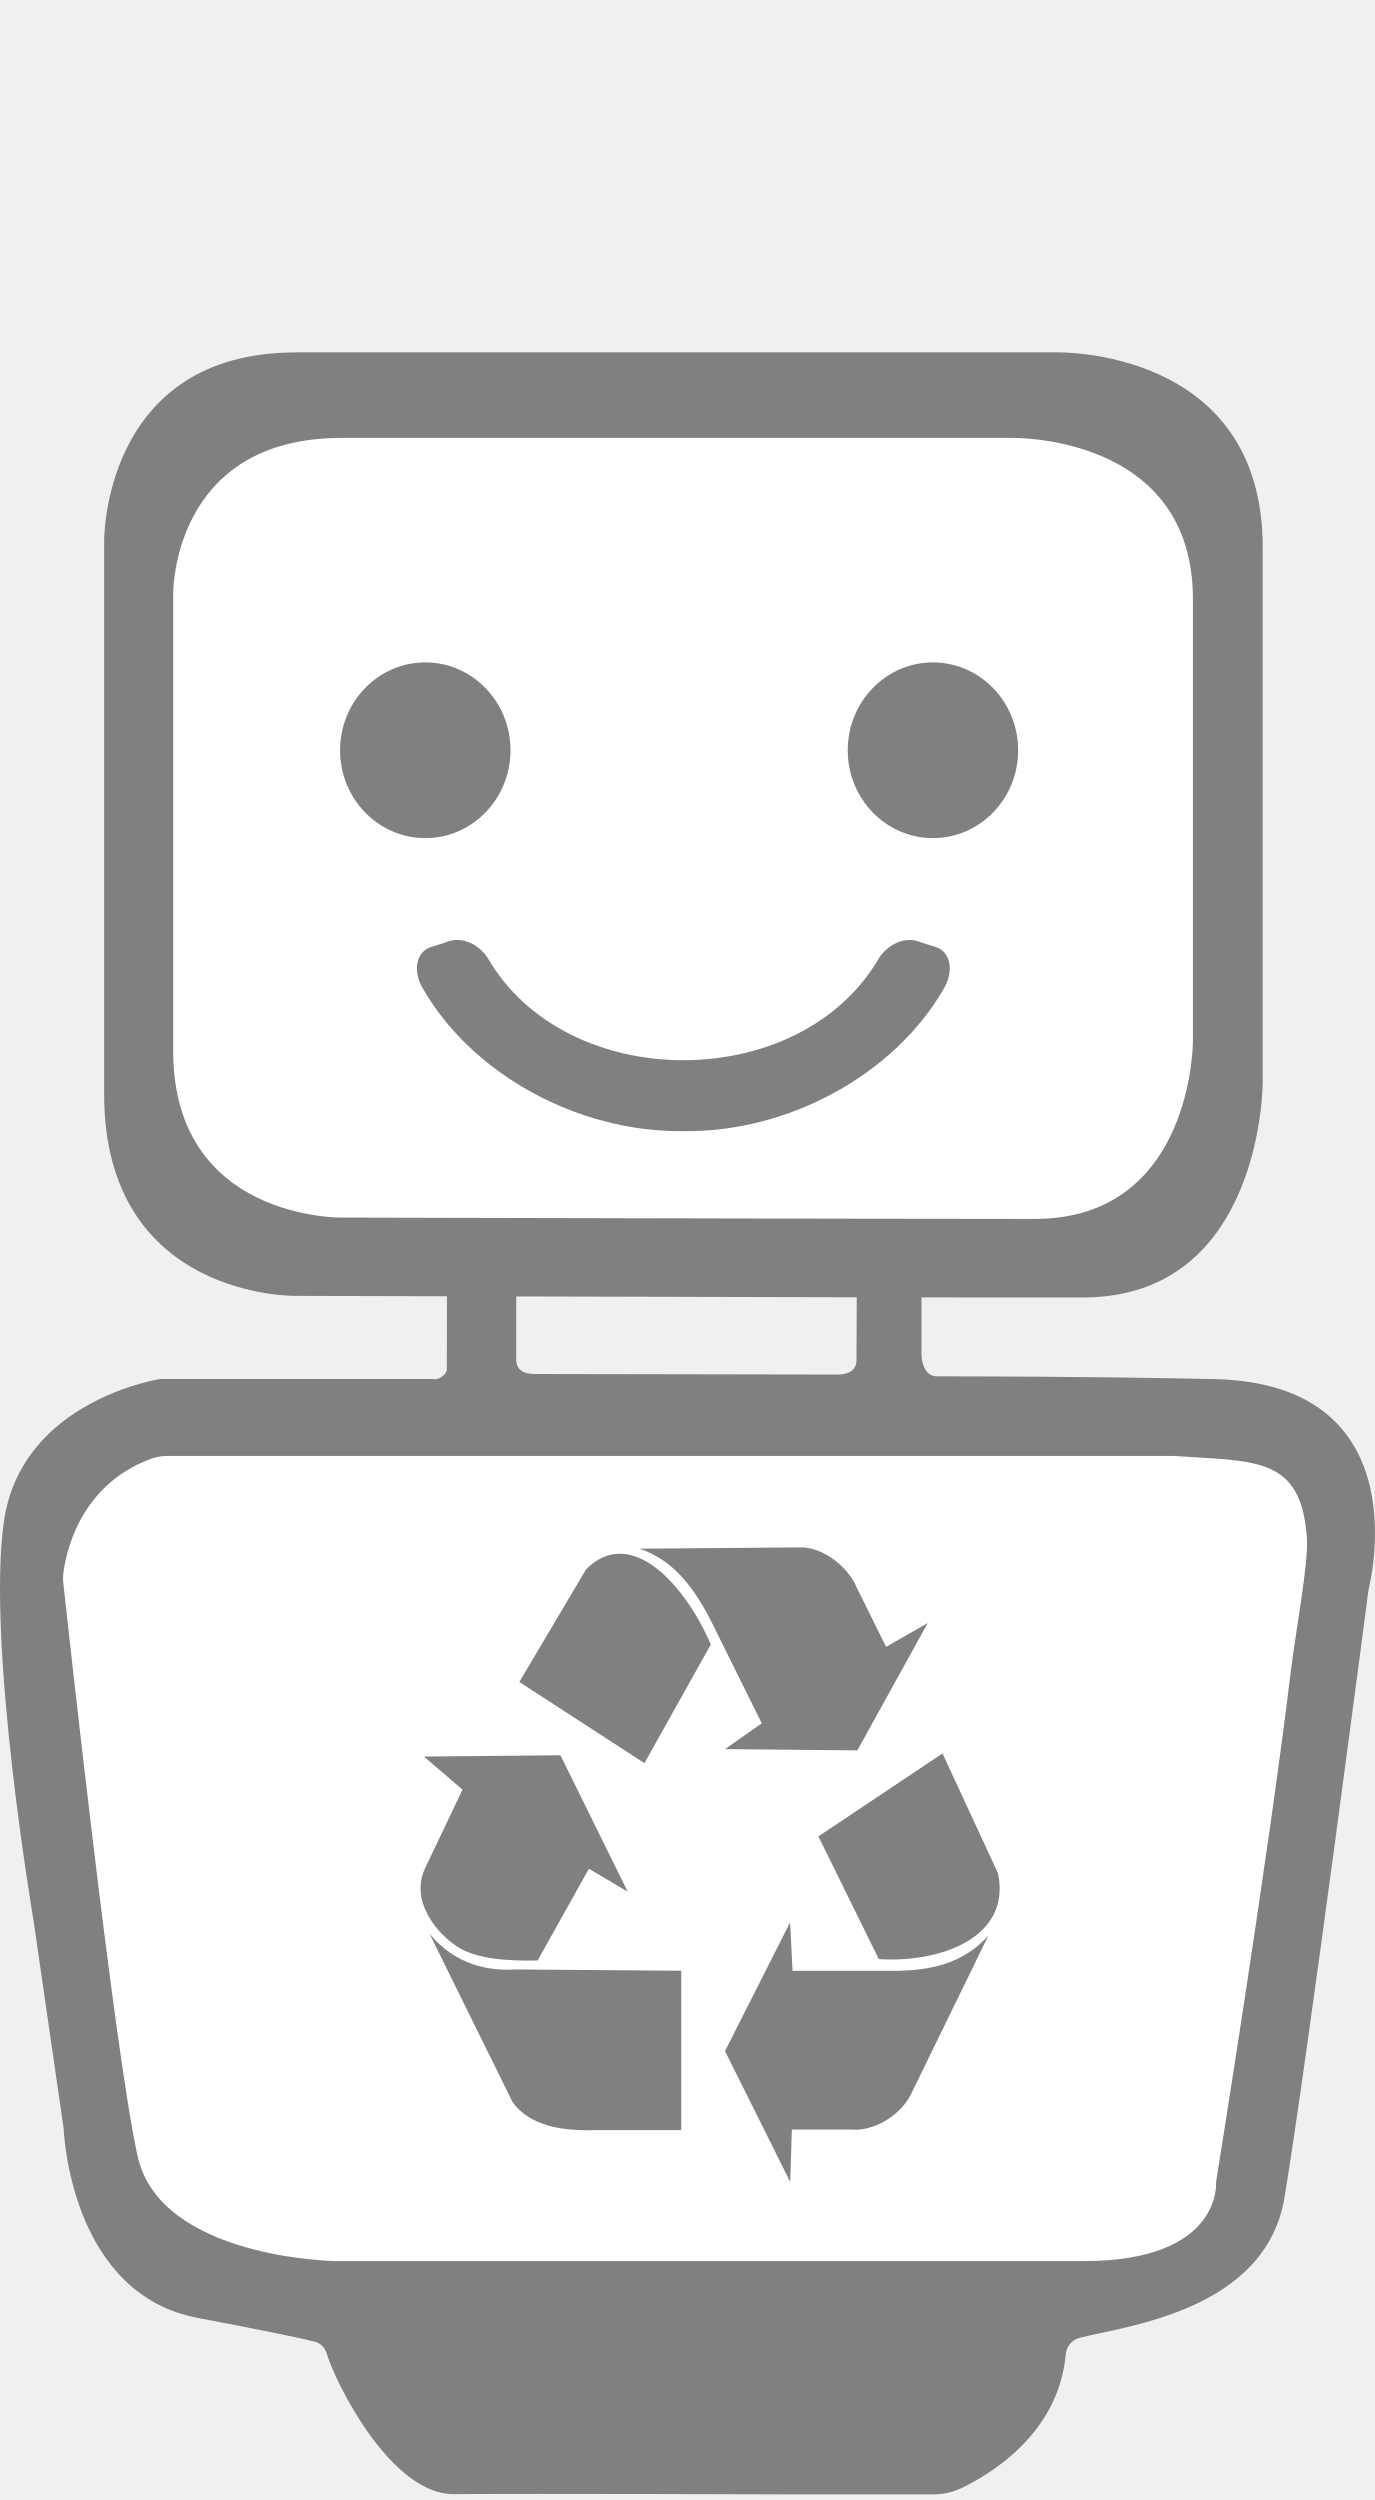
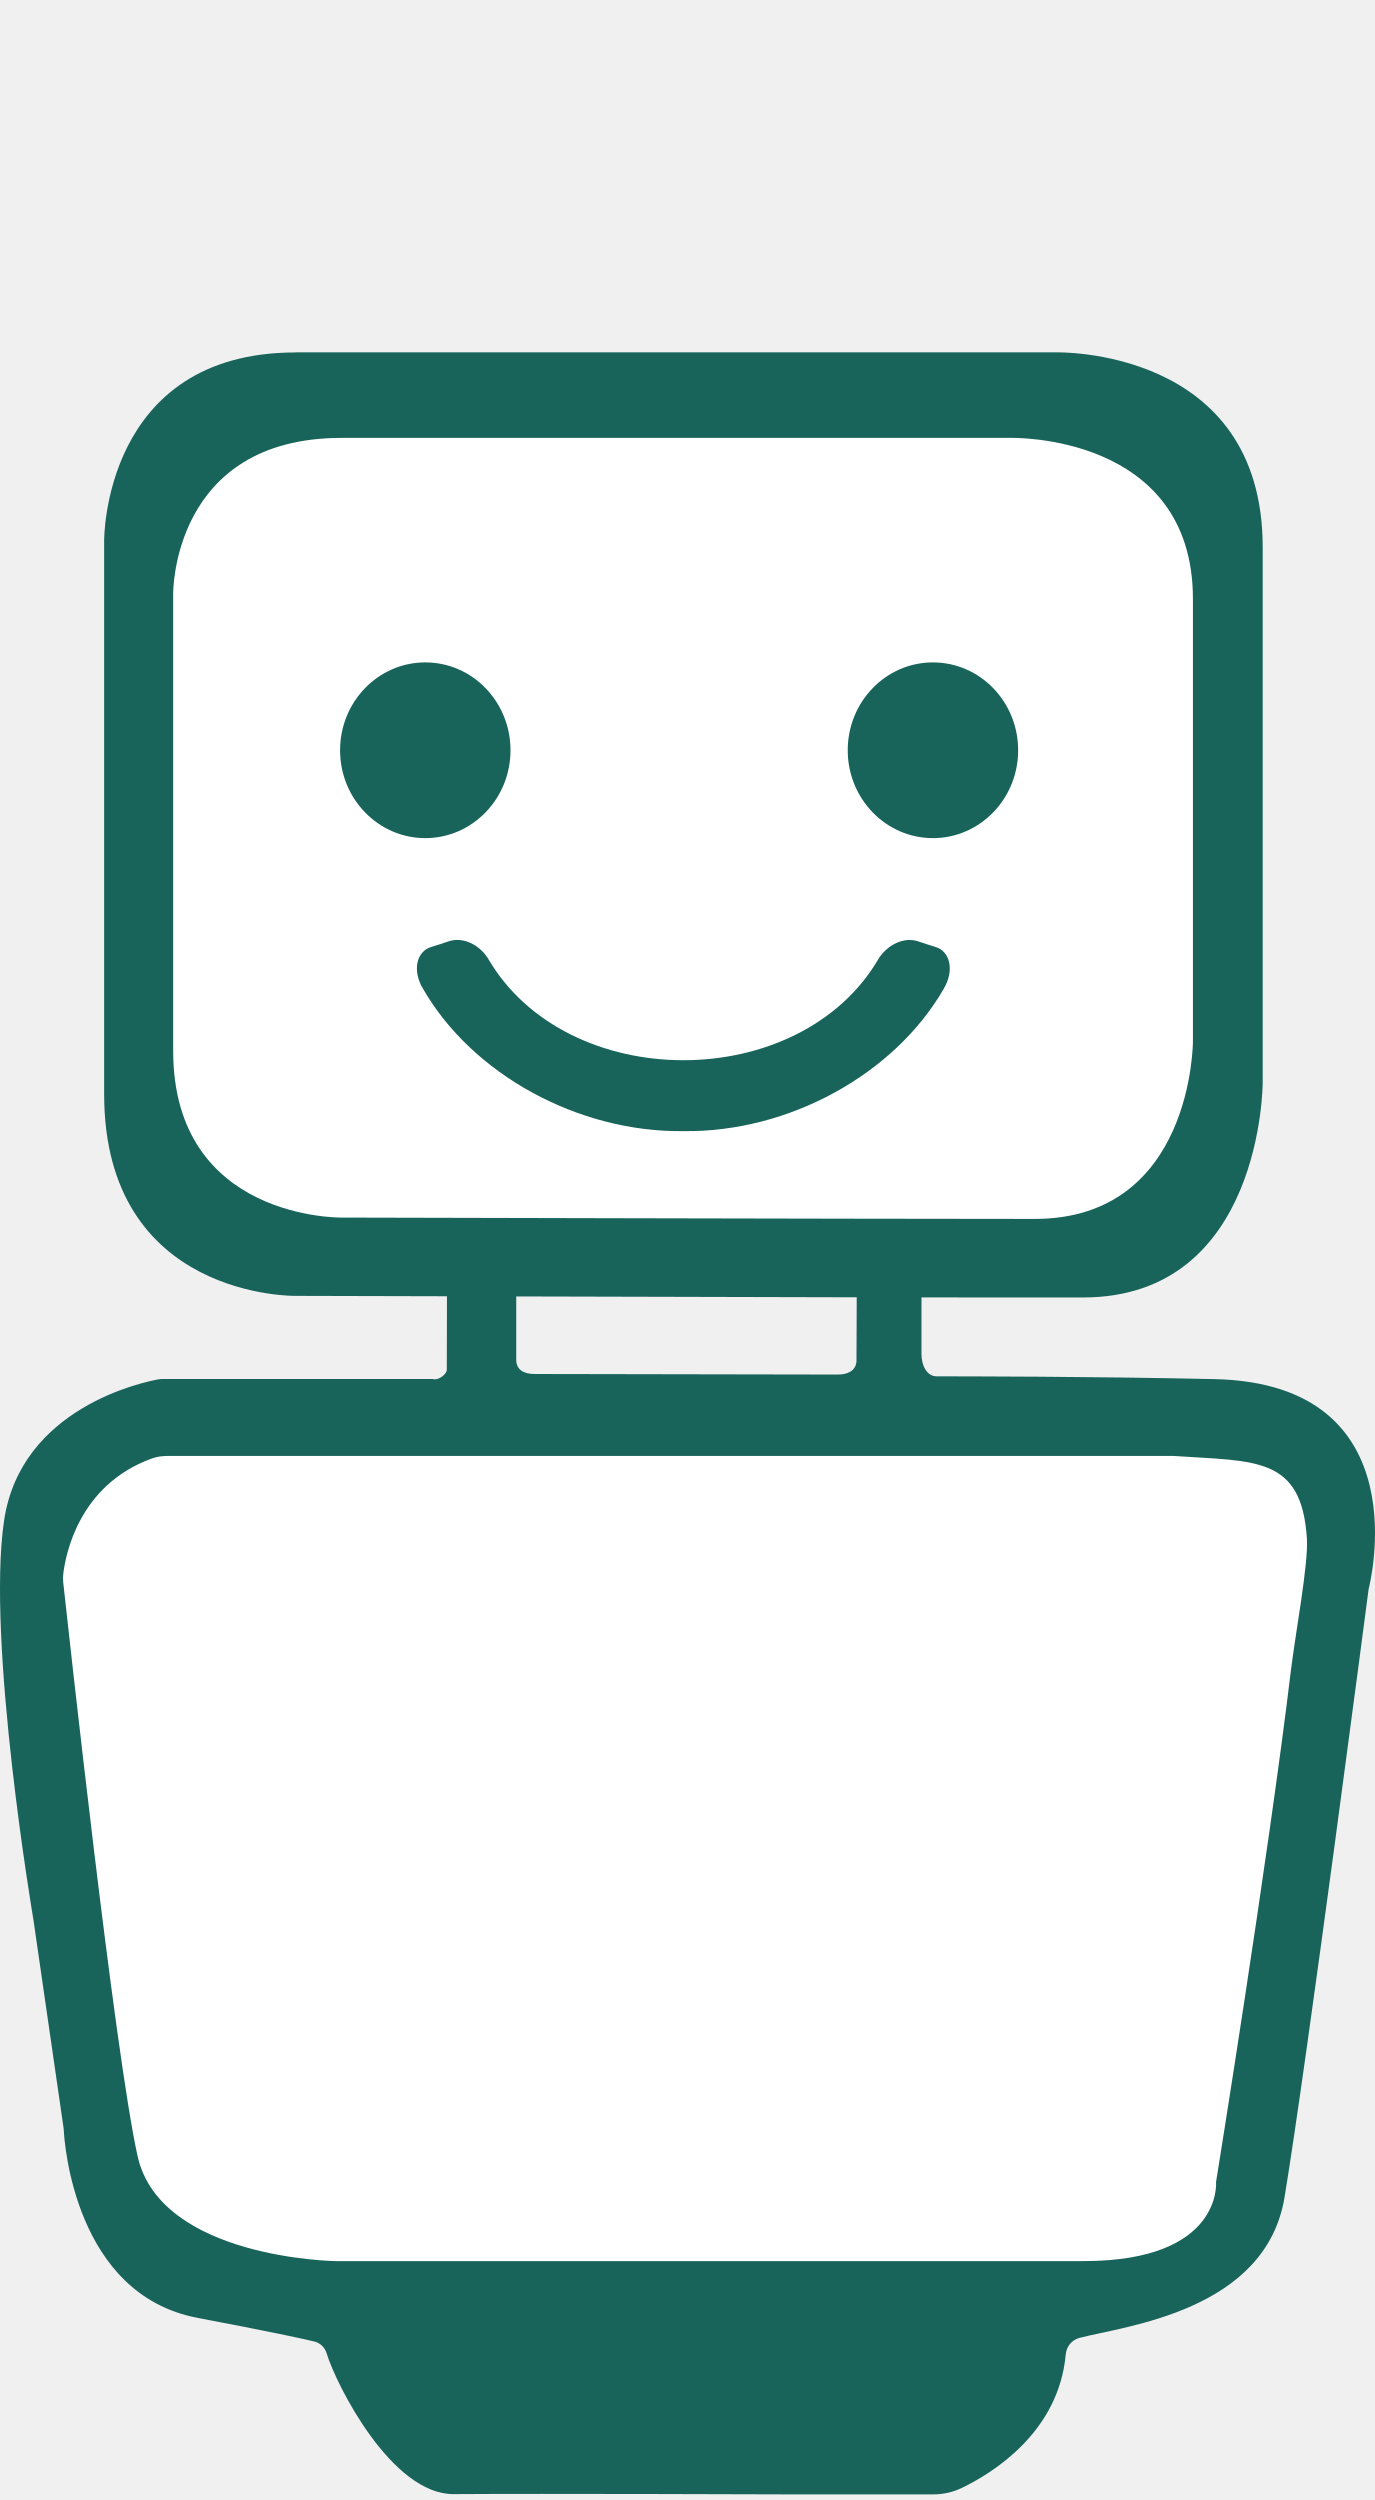
<svg xmlns="http://www.w3.org/2000/svg" width="55" height="100" viewBox="0 0 55 100" fill="none">
-   <path d="M11.822 14.094H42.224C42.224 14.094 50.508 13.862 50.508 21.892V43.301C50.508 43.301 50.511 51.899 43.316 51.899C36.121 51.899 35.983 51.899 11.822 51.835C11.822 51.835 4.166 51.963 4.166 43.762V21.624C4.166 21.624 4.111 14.098 11.822 14.098V14.094Z" fill="#808080" />
+   <path d="M11.822 14.094H42.224C42.224 14.094 50.508 13.862 50.508 21.892V43.301C50.508 43.301 50.511 51.899 43.316 51.899C36.121 51.899 35.983 51.899 11.822 51.835C11.822 51.835 4.166 51.963 4.166 43.762V21.624C4.166 21.624 4.111 14.098 11.822 14.098V14.094Z" fill="#18645B" />
  <mask id="mask0_942_6921" style="mask-type:luminance" maskUnits="userSpaceOnUse" x="4" y="14" width="47" height="38">
    <path d="M11.823 14.091H42.225C42.225 14.091 50.509 13.858 50.509 21.888V43.297C50.509 43.297 50.512 51.895 43.317 51.895C36.123 51.895 35.984 51.895 11.823 51.831C11.823 51.831 4.167 51.959 4.167 43.758V21.62C4.167 21.62 4.112 14.094 11.823 14.094V14.091Z" fill="white" />
  </mask>
  <g mask="url(#mask0_942_6921)">
    <path d="M40.425 17.516H13.664C6.875 17.516 6.927 23.737 6.927 23.737V42.032C6.927 48.81 13.664 48.703 13.664 48.703C13.664 48.703 35.051 48.757 41.386 48.757C47.721 48.757 47.717 41.653 47.717 41.653V23.959C47.717 17.323 40.429 17.516 40.429 17.516H40.425Z" fill="white" />
  </g>
  <path d="M17.012 33.525C18.894 33.525 20.42 31.951 20.42 30.011C20.42 28.07 18.894 26.496 17.012 26.496C15.129 26.496 13.603 28.07 13.603 30.011C13.603 31.951 15.129 33.525 17.012 33.525Z" fill="white" />
  <path d="M17.359 33.525C19.242 33.525 20.768 31.951 20.768 30.011C20.768 28.07 19.242 26.496 17.359 26.496C15.477 26.496 13.951 28.07 13.951 30.011C13.951 31.951 15.477 33.525 17.359 33.525Z" fill="white" />
-   <path d="M17.012 33.525C18.894 33.525 20.42 31.951 20.42 30.011C20.42 28.07 18.894 26.496 17.012 26.496C15.129 26.496 13.603 28.07 13.603 30.011C13.603 31.951 15.129 33.525 17.012 33.525Z" fill="#808080" />
-   <path d="M37.317 33.525C39.2 33.525 40.726 31.951 40.726 30.011C40.726 28.07 39.2 26.496 37.317 26.496C35.435 26.496 33.909 28.07 33.909 30.011C33.909 31.951 35.435 33.525 37.317 33.525Z" fill="#808080" />
-   <path d="M37.744 39.56C35.782 42.964 31.558 45.302 27.335 45.245C23.112 45.298 18.889 42.964 16.926 39.56C16.461 38.791 16.687 38.033 17.259 37.876C17.495 37.804 17.724 37.729 17.952 37.651C18.511 37.468 19.152 37.772 19.509 38.319C22.658 43.772 32.013 43.772 35.161 38.319C35.522 37.776 36.16 37.472 36.718 37.651C36.947 37.729 37.176 37.804 37.411 37.876C37.98 38.03 38.205 38.791 37.744 39.56Z" fill="#808080" />
-   <path d="M17.331 55.161H6.478C6.437 55.161 6.395 55.161 6.353 55.171C5.729 55.282 0.837 56.301 0.164 60.817C-0.557 65.64 1.333 76.766 1.333 76.766L2.543 85.121C2.546 85.146 2.55 85.168 2.55 85.193C2.574 85.697 2.987 91.782 7.903 92.715C10.819 93.269 12.054 93.534 12.577 93.662C12.81 93.719 12.99 93.895 13.063 94.127C13.458 95.418 15.67 99.783 18.149 99.765C21.468 99.74 31.71 99.776 31.71 99.776H37.328C37.723 99.776 38.111 99.69 38.468 99.519C39.682 98.936 42.348 97.305 42.629 94.177C42.657 93.859 42.875 93.594 43.177 93.516C45.001 93.04 50.625 92.447 51.381 87.895C52.272 82.518 54.744 63.566 54.744 63.566C54.744 63.566 56.922 55.339 48.569 55.164C43.395 55.053 38.902 55.057 37.463 55.053C37.057 55.053 36.859 54.589 36.859 54.17V50.466C36.859 50.048 36.239 51.192 35.83 51.192L34.512 50.62C34.131 50.62 34.311 49.744 34.276 50.137L34.259 54.453C34.228 54.846 33.895 54.982 33.51 54.982L21.378 54.96C20.968 54.96 20.646 54.803 20.649 54.381V51.092C20.639 48.625 19.731 49.312 19.269 51.557L17.879 51.642L17.872 54.807C17.841 54.986 17.564 55.2 17.335 55.171L17.331 55.161Z" fill="#808080" />
+   <path d="M17.012 33.525C18.894 33.525 20.42 31.951 20.42 30.011C20.42 28.07 18.894 26.496 17.012 26.496C15.129 26.496 13.603 28.07 13.603 30.011C13.603 31.951 15.129 33.525 17.012 33.525Z" fill="#18645B" />
+   <path d="M37.317 33.525C39.2 33.525 40.726 31.951 40.726 30.011C40.726 28.07 39.2 26.496 37.317 26.496C35.435 26.496 33.909 28.07 33.909 30.011C33.909 31.951 35.435 33.525 37.317 33.525Z" fill="#18645B" />
+   <path d="M37.744 39.56C35.782 42.964 31.558 45.302 27.335 45.245C23.112 45.298 18.889 42.964 16.926 39.56C16.461 38.791 16.687 38.033 17.259 37.876C17.495 37.804 17.724 37.729 17.952 37.651C18.511 37.468 19.152 37.772 19.509 38.319C22.658 43.772 32.013 43.772 35.161 38.319C35.522 37.776 36.16 37.472 36.718 37.651C36.947 37.729 37.176 37.804 37.411 37.876C37.98 38.03 38.205 38.791 37.744 39.56Z" fill="#18645B" />
+   <path d="M17.331 55.161H6.478C6.437 55.161 6.395 55.161 6.353 55.171C5.729 55.282 0.837 56.301 0.164 60.817C-0.557 65.64 1.333 76.766 1.333 76.766L2.543 85.121C2.546 85.146 2.55 85.168 2.55 85.193C2.574 85.697 2.987 91.782 7.903 92.715C10.819 93.269 12.054 93.534 12.577 93.662C12.81 93.719 12.99 93.895 13.063 94.127C13.458 95.418 15.67 99.783 18.149 99.765C21.468 99.74 31.71 99.776 31.71 99.776H37.328C37.723 99.776 38.111 99.69 38.468 99.519C39.682 98.936 42.348 97.305 42.629 94.177C42.657 93.859 42.875 93.594 43.177 93.516C45.001 93.04 50.625 92.447 51.381 87.895C52.272 82.518 54.744 63.566 54.744 63.566C54.744 63.566 56.922 55.339 48.569 55.164C43.395 55.053 38.902 55.057 37.463 55.053C37.057 55.053 36.859 54.589 36.859 54.17V50.466C36.859 50.048 36.239 51.192 35.83 51.192L34.512 50.62C34.131 50.62 34.311 49.744 34.276 50.137L34.259 54.453C34.228 54.846 33.895 54.982 33.51 54.982L21.378 54.96C20.968 54.96 20.646 54.803 20.649 54.381V51.092C20.639 48.625 19.731 49.312 19.269 51.557L17.879 51.642L17.872 54.807C17.841 54.986 17.564 55.2 17.335 55.171L17.331 55.161Z" fill="#18645B" />
  <path d="M6.711 58.238H46.94C46.94 58.238 46.94 58.238 46.943 58.238C50.192 58.464 52.064 58.224 52.276 61.542C52.342 62.546 51.818 65.328 51.641 66.783C50.733 74.334 48.642 87.28 48.642 87.28C48.642 87.28 48.919 90.444 43.34 90.444H13.417C13.417 90.444 6.42 90.347 5.504 86.247C4.589 82.146 2.72 65.035 2.529 63.301C2.515 63.19 2.519 63.083 2.529 62.972C2.616 62.218 3.129 59.414 6.066 58.342C6.27 58.267 6.489 58.238 6.704 58.238H6.711Z" fill="white" />
-   <path fill-rule="evenodd" clip-rule="evenodd" d="M32.736 73.456L37.7 70.137L39.923 74.937C40.462 77.558 37.518 78.523 35.152 78.364L32.736 73.456Z" fill="#808080" />
-   <mask id="mask1_942_6921" style="mask-type:luminance" maskUnits="userSpaceOnUse" x="28" y="76" width="12" height="12">
-     <path d="M39.604 76.875H28.977V87.287H39.604V76.875Z" fill="white" />
-   </mask>
-   <g mask="url(#mask1_942_6921)">
-     <path fill-rule="evenodd" clip-rule="evenodd" d="M31.608 76.887L29 82.044L31.608 87.276L31.674 85.182H34.057C34.927 85.267 36.055 84.626 36.473 83.701L39.533 77.426C38.526 78.543 37.227 78.833 35.73 78.833H31.702L31.603 76.887H31.608Z" fill="#808080" />
-   </g>
-   <path fill-rule="evenodd" clip-rule="evenodd" d="M25.775 70.525L20.773 67.279L23.442 62.774C25.23 60.975 27.409 63.392 28.433 65.781L25.775 70.53V70.525Z" fill="#808080" />
-   <path fill-rule="evenodd" clip-rule="evenodd" d="M29 69.964L34.294 70.016L37.111 64.92L35.444 65.874L34.288 63.541C33.931 62.651 32.885 61.856 31.961 61.896L25.572 61.947C26.936 62.39 27.789 63.524 28.516 64.988L30.469 68.932L28.995 69.97L29 69.964Z" fill="#808080" />
-   <path fill-rule="evenodd" clip-rule="evenodd" d="M16.948 70.256L18.5 71.584L17.042 74.648C16.316 76.061 17.565 77.434 18.363 77.911C19.15 78.382 20.366 78.438 21.505 78.421L23.557 74.75L25.109 75.669L22.418 70.211L16.948 70.262V70.256Z" fill="#808080" />
-   <path fill-rule="evenodd" clip-rule="evenodd" d="M17.18 77.348L20.503 84.083C21.169 85.019 22.435 85.24 23.739 85.206H27.25V78.829L20.597 78.778C19.562 78.846 18.214 78.607 17.18 77.348Z" fill="#808080" />
</svg>
